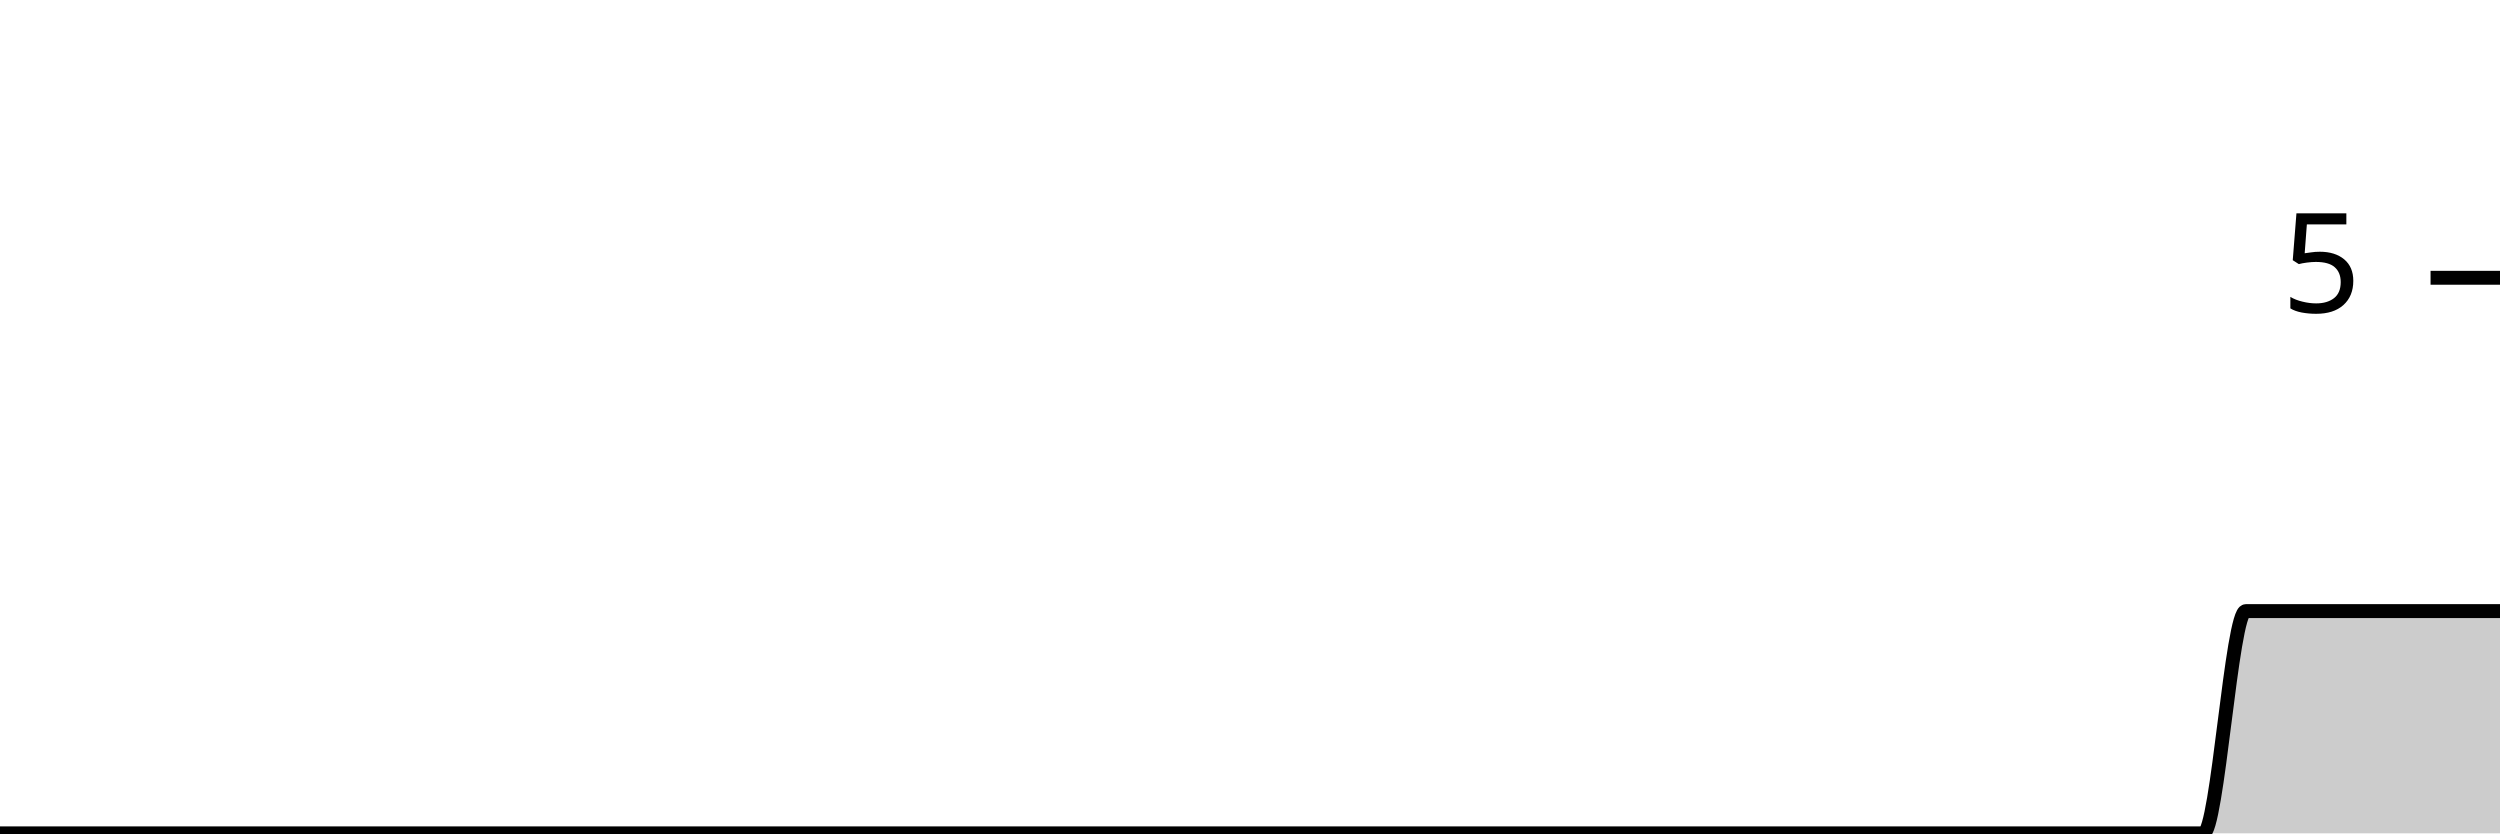
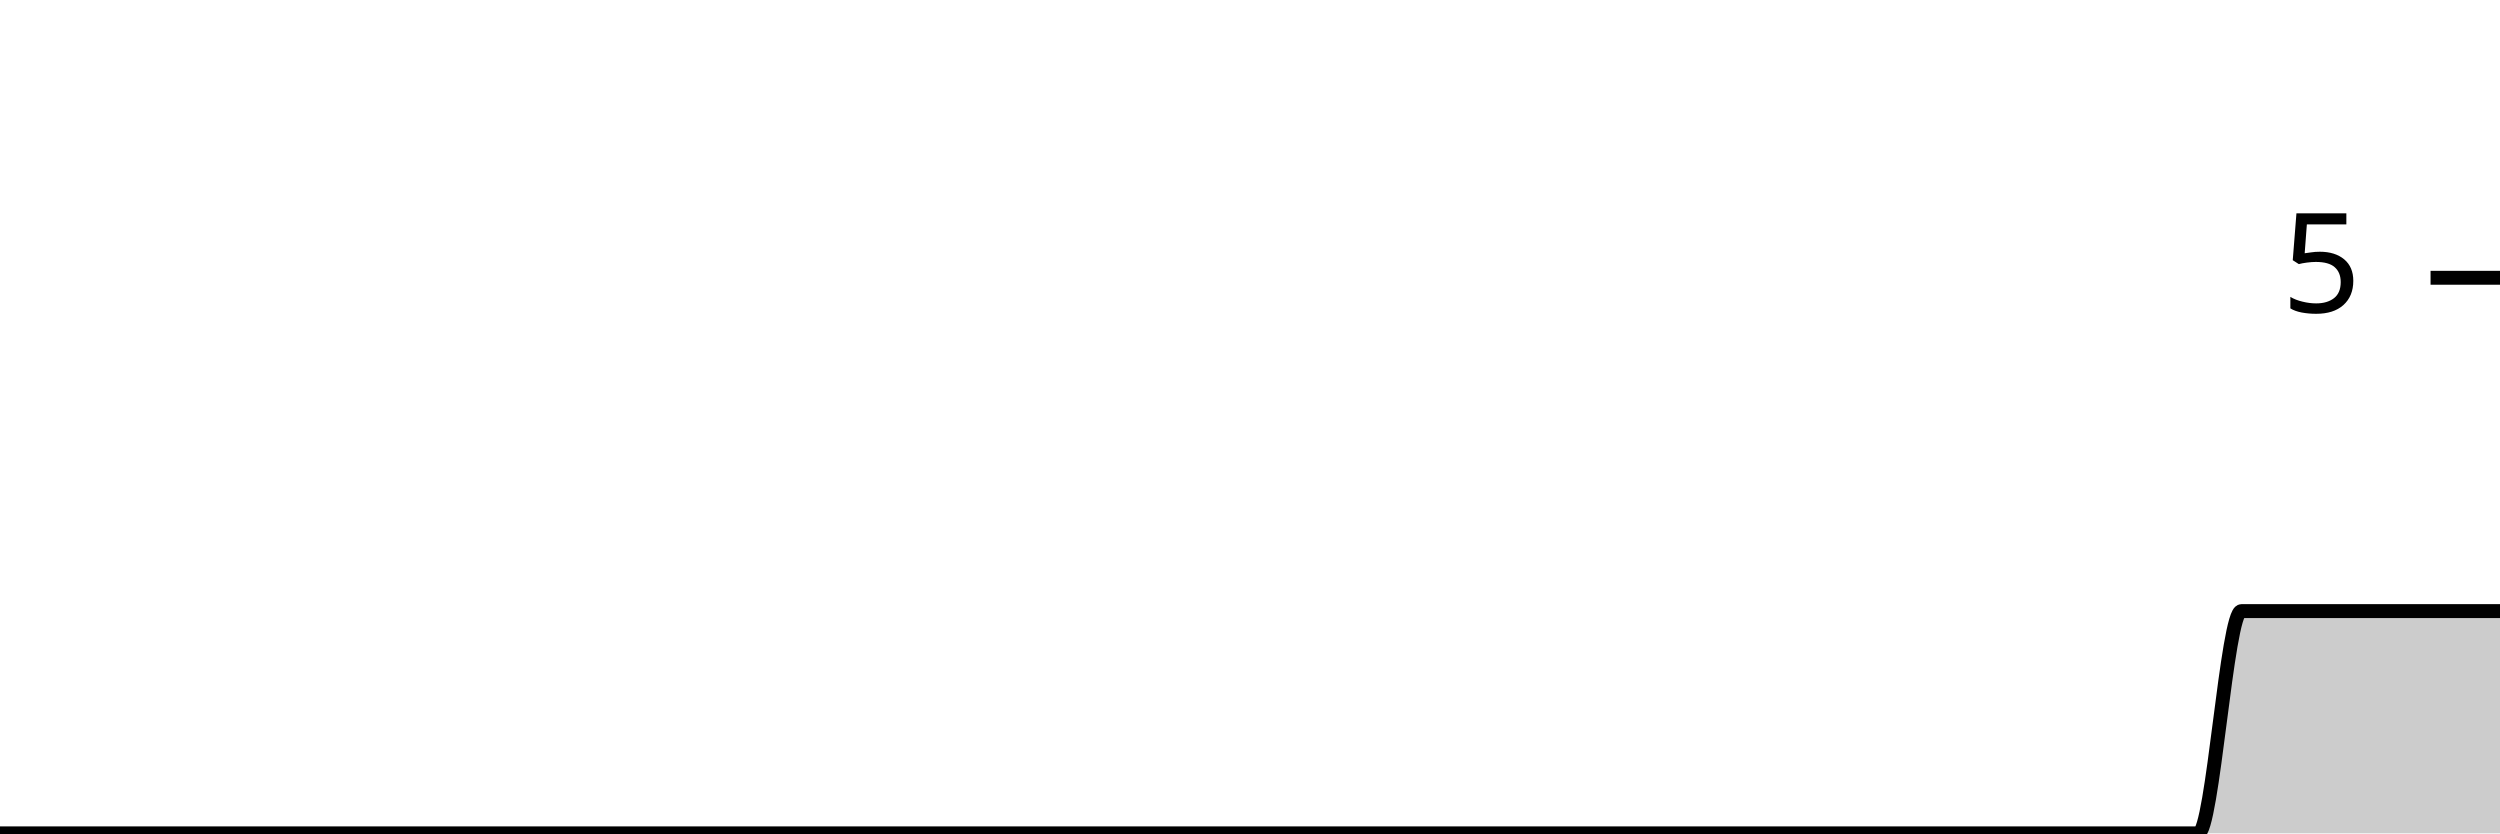
<svg xmlns="http://www.w3.org/2000/svg" viewBox="0 0 180 60">
  <g transform="translate(0,20)">
-     <path class="area" fill="rgba(0, 0, 0, 0.2)" d="M0,40C1.017,40,2.034,40,3.051,40C4.068,40,5.085,40,6.102,40C7.119,40,8.136,40,9.153,40C10.169,40,11.186,40,12.203,40C13.22,40,14.237,40,15.254,40C16.271,40,17.288,40,18.305,40C19.322,40,20.339,40,21.356,40C22.373,40,23.39,40,24.407,40C25.424,40,26.441,40,27.458,40C28.475,40,29.492,40,30.508,40C31.525,40,32.542,40,33.559,40C34.576,40,35.593,40,36.61,40C37.627,40,38.644,40,39.661,40C40.678,40,41.695,40,42.712,40C43.729,40,44.746,40,45.763,40C46.78,40,47.797,40,48.814,40C49.831,40,50.847,40,51.864,40C52.881,40,53.898,40,54.915,40C55.932,40,56.949,40,57.966,40C58.983,40,60,40,61.017,40C62.034,40,63.051,40,64.068,40C65.085,40,66.102,40,67.119,40C68.136,40,69.153,40,70.169,40C71.186,40,72.203,40,73.22,40C74.237,40,75.254,40,76.271,40C77.288,40,78.305,40,79.322,40C80.339,40,81.356,40,82.373,40C83.39,40,84.407,40,85.424,40C86.441,40,87.458,40,88.475,40C89.492,40,90.508,40,91.525,40C92.542,40,93.559,40,94.576,40C95.593,40,96.61,40,97.627,40C98.644,40,99.661,40,100.678,40C101.695,40,102.712,40,103.729,40C104.746,40,105.763,40,106.78,40C107.797,40,108.814,40,109.831,40C110.847,40,111.864,40,112.881,40C113.898,40,114.915,40,115.932,40C116.949,40,117.966,40,118.983,40C120,40,121.017,40,122.034,40C123.051,40,124.068,40,125.085,40C126.102,40,127.119,40,128.136,40C129.153,40,130.169,40,131.186,40C132.203,40,133.22,40,134.237,40C135.254,40,136.271,40,137.288,40C138.305,40,139.322,40,140.339,40C141.356,40,142.373,40,143.39,40C144.407,40,145.424,40,146.441,40C147.458,40,148.475,40,149.492,40C150.508,40,151.525,40,152.542,40C153.559,40,154.576,40,155.593,40C156.61,40,157.627,40,158.644,40C159.661,40,160.678,24,161.695,24C162.712,24,163.729,24,164.746,24C165.763,24,166.78,24,167.797,24C168.814,24,169.831,24,170.847,24C171.864,24,172.881,24,173.898,24C174.915,24,175.932,24,176.949,24C177.966,24,178.983,24,180,24L180,40C178.983,40,177.966,40,176.949,40C175.932,40,174.915,40,173.898,40C172.881,40,171.864,40,170.847,40C169.831,40,168.814,40,167.797,40C166.78,40,165.763,40,164.746,40C163.729,40,162.712,40,161.695,40C160.678,40,159.661,40,158.644,40C157.627,40,156.61,40,155.593,40C154.576,40,153.559,40,152.542,40C151.525,40,150.508,40,149.492,40C148.475,40,147.458,40,146.441,40C145.424,40,144.407,40,143.39,40C142.373,40,141.356,40,140.339,40C139.322,40,138.305,40,137.288,40C136.271,40,135.254,40,134.237,40C133.22,40,132.203,40,131.186,40C130.169,40,129.153,40,128.136,40C127.119,40,126.102,40,125.085,40C124.068,40,123.051,40,122.034,40C121.017,40,120,40,118.983,40C117.966,40,116.949,40,115.932,40C114.915,40,113.898,40,112.881,40C111.864,40,110.847,40,109.831,40C108.814,40,107.797,40,106.78,40C105.763,40,104.746,40,103.729,40C102.712,40,101.695,40,100.678,40C99.661,40,98.644,40,97.627,40C96.61,40,95.593,40,94.576,40C93.559,40,92.542,40,91.525,40C90.508,40,89.492,40,88.475,40C87.458,40,86.441,40,85.424,40C84.407,40,83.39,40,82.373,40C81.356,40,80.339,40,79.322,40C78.305,40,77.288,40,76.271,40C75.254,40,74.237,40,73.22,40C72.203,40,71.186,40,70.169,40C69.153,40,68.136,40,67.119,40C66.102,40,65.085,40,64.068,40C63.051,40,62.034,40,61.017,40C60,40,58.983,40,57.966,40C56.949,40,55.932,40,54.915,40C53.898,40,52.881,40,51.864,40C50.847,40,49.831,40,48.814,40C47.797,40,46.78,40,45.763,40C44.746,40,43.729,40,42.712,40C41.695,40,40.678,40,39.661,40C38.644,40,37.627,40,36.61,40C35.593,40,34.576,40,33.559,40C32.542,40,31.525,40,30.508,40C29.492,40,28.475,40,27.458,40C26.441,40,25.424,40,24.407,40C23.39,40,22.373,40,21.356,40C20.339,40,19.322,40,18.305,40C17.288,40,16.271,40,15.254,40C14.237,40,13.22,40,12.203,40C11.186,40,10.169,40,9.153,40C8.136,40,7.119,40,6.102,40C5.085,40,4.068,40,3.051,40C2.034,40,1.017,40,0,40Z" />
-     <path class="line" stroke="black" fill="none" d="M0,40C1.017,40,2.034,40,3.051,40C4.068,40,5.085,40,6.102,40C7.119,40,8.136,40,9.153,40C10.169,40,11.186,40,12.203,40C13.22,40,14.237,40,15.254,40C16.271,40,17.288,40,18.305,40C19.322,40,20.339,40,21.356,40C22.373,40,23.39,40,24.407,40C25.424,40,26.441,40,27.458,40C28.475,40,29.492,40,30.508,40C31.525,40,32.542,40,33.559,40C34.576,40,35.593,40,36.61,40C37.627,40,38.644,40,39.661,40C40.678,40,41.695,40,42.712,40C43.729,40,44.746,40,45.763,40C46.78,40,47.797,40,48.814,40C49.831,40,50.847,40,51.864,40C52.881,40,53.898,40,54.915,40C55.932,40,56.949,40,57.966,40C58.983,40,60,40,61.017,40C62.034,40,63.051,40,64.068,40C65.085,40,66.102,40,67.119,40C68.136,40,69.153,40,70.169,40C71.186,40,72.203,40,73.22,40C74.237,40,75.254,40,76.271,40C77.288,40,78.305,40,79.322,40C80.339,40,81.356,40,82.373,40C83.39,40,84.407,40,85.424,40C86.441,40,87.458,40,88.475,40C89.492,40,90.508,40,91.525,40C92.542,40,93.559,40,94.576,40C95.593,40,96.61,40,97.627,40C98.644,40,99.661,40,100.678,40C101.695,40,102.712,40,103.729,40C104.746,40,105.763,40,106.78,40C107.797,40,108.814,40,109.831,40C110.847,40,111.864,40,112.881,40C113.898,40,114.915,40,115.932,40C116.949,40,117.966,40,118.983,40C120,40,121.017,40,122.034,40C123.051,40,124.068,40,125.085,40C126.102,40,127.119,40,128.136,40C129.153,40,130.169,40,131.186,40C132.203,40,133.22,40,134.237,40C135.254,40,136.271,40,137.288,40C138.305,40,139.322,40,140.339,40C141.356,40,142.373,40,143.39,40C144.407,40,145.424,40,146.441,40C147.458,40,148.475,40,149.492,40C150.508,40,151.525,40,152.542,40C153.559,40,154.576,40,155.593,40C156.61,40,157.627,40,158.644,40C159.661,40,160.678,24,161.695,24C162.712,24,163.729,24,164.746,24C165.763,24,166.78,24,167.797,24C168.814,24,169.831,24,170.847,24C171.864,24,172.881,24,173.898,24C174.915,24,175.932,24,176.949,24C177.966,24,178.983,24,180,24" />
+     <path class="area" fill="rgba(0, 0, 0, 0.2)" d="M0,40C1.034,40,2.069,40,3.103,40C4.138,40,5.172,40,6.207,40C7.241,40,8.276,40,9.31,40C10.345,40,11.379,40,12.414,40C13.448,40,14.483,40,15.517,40C16.552,40,17.586,40,18.621,40C19.655,40,20.69,40,21.724,40C22.759,40,23.793,40,24.828,40C25.862,40,26.897,40,27.931,40C28.966,40,30,40,31.034,40C32.069,40,33.103,40,34.138,40C35.172,40,36.207,40,37.241,40C38.276,40,39.31,40,40.345,40C41.379,40,42.414,40,43.448,40C44.483,40,45.517,40,46.552,40C47.586,40,48.621,40,49.655,40C50.69,40,51.724,40,52.759,40C53.793,40,54.828,40,55.862,40C56.897,40,57.931,40,58.966,40C60,40,61.034,40,62.069,40C63.103,40,64.138,40,65.172,40C66.207,40,67.241,40,68.276,40C69.31,40,70.345,40,71.379,40C72.414,40,73.448,40,74.483,40C75.517,40,76.552,40,77.586,40C78.621,40,79.655,40,80.69,40C81.724,40,82.759,40,83.793,40C84.828,40,85.862,40,86.897,40C87.931,40,88.966,40,90,40C91.034,40,92.069,40,93.103,40C94.138,40,95.172,40,96.207,40C97.241,40,98.276,40,99.31,40C100.345,40,101.379,40,102.414,40C103.448,40,104.483,40,105.517,40C106.552,40,107.586,40,108.621,40C109.655,40,110.69,40,111.724,40C112.759,40,113.793,40,114.828,40C115.862,40,116.897,40,117.931,40C118.966,40,120,40,121.034,40C122.069,40,123.103,40,124.138,40C125.172,40,126.207,40,127.241,40C128.276,40,129.31,40,130.345,40C131.379,40,132.414,40,133.448,40C134.483,40,135.517,40,136.552,40C137.586,40,138.621,40,139.655,40C140.69,40,141.724,40,142.759,40C143.793,40,144.828,40,145.862,40C146.897,40,147.931,40,148.966,40C150,40,151.034,40,152.069,40C153.103,40,154.138,40,155.172,40C156.207,40,157.241,40,158.276,40C159.31,40,160.345,24,161.379,24C162.414,24,163.448,24,164.483,24C165.517,24,166.552,24,167.586,24C168.621,24,169.655,24,170.69,24C171.724,24,172.759,24,173.793,24C174.828,24,175.862,24,176.897,24C177.931,24,178.966,24,180,24L180,40C178.966,40,177.931,40,176.897,40C175.862,40,174.828,40,173.793,40C172.759,40,171.724,40,170.69,40C169.655,40,168.621,40,167.586,40C166.552,40,165.517,40,164.483,40C163.448,40,162.414,40,161.379,40C160.345,40,159.31,40,158.276,40C157.241,40,156.207,40,155.172,40C154.138,40,153.103,40,152.069,40C151.034,40,150,40,148.966,40C147.931,40,146.897,40,145.862,40C144.828,40,143.793,40,142.759,40C141.724,40,140.69,40,139.655,40C138.621,40,137.586,40,136.552,40C135.517,40,134.483,40,133.448,40C132.414,40,131.379,40,130.345,40C129.31,40,128.276,40,127.241,40C126.207,40,125.172,40,124.138,40C123.103,40,122.069,40,121.034,40C120,40,118.966,40,117.931,40C116.897,40,115.862,40,114.828,40C113.793,40,112.759,40,111.724,40C110.69,40,109.655,40,108.621,40C107.586,40,106.552,40,105.517,40C104.483,40,103.448,40,102.414,40C101.379,40,100.345,40,99.31,40C98.276,40,97.241,40,96.207,40C95.172,40,94.138,40,93.103,40C92.069,40,91.034,40,90,40C88.966,40,87.931,40,86.897,40C85.862,40,84.828,40,83.793,40C82.759,40,81.724,40,80.69,40C79.655,40,78.621,40,77.586,40C76.552,40,75.517,40,74.483,40C73.448,40,72.414,40,71.379,40C70.345,40,69.31,40,68.276,40C67.241,40,66.207,40,65.172,40C64.138,40,63.103,40,62.069,40C61.034,40,60,40,58.966,40C57.931,40,56.897,40,55.862,40C54.828,40,53.793,40,52.759,40C51.724,40,50.69,40,49.655,40C48.621,40,47.586,40,46.552,40C45.517,40,44.483,40,43.448,40C42.414,40,41.379,40,40.345,40C39.31,40,38.276,40,37.241,40C36.207,40,35.172,40,34.138,40C33.103,40,32.069,40,31.034,40C30,40,28.966,40,27.931,40C26.897,40,25.862,40,24.828,40C23.793,40,22.759,40,21.724,40C20.69,40,19.655,40,18.621,40C17.586,40,16.552,40,15.517,40C14.483,40,13.448,40,12.414,40C11.379,40,10.345,40,9.31,40C8.276,40,7.241,40,6.207,40C5.172,40,4.138,40,3.103,40C2.069,40,1.034,40,0,40Z" />
+     <path class="line" stroke="black" fill="none" d="M0,40C1.034,40,2.069,40,3.103,40C4.138,40,5.172,40,6.207,40C7.241,40,8.276,40,9.31,40C10.345,40,11.379,40,12.414,40C13.448,40,14.483,40,15.517,40C16.552,40,17.586,40,18.621,40C19.655,40,20.69,40,21.724,40C22.759,40,23.793,40,24.828,40C25.862,40,26.897,40,27.931,40C28.966,40,30,40,31.034,40C32.069,40,33.103,40,34.138,40C35.172,40,36.207,40,37.241,40C38.276,40,39.31,40,40.345,40C41.379,40,42.414,40,43.448,40C44.483,40,45.517,40,46.552,40C47.586,40,48.621,40,49.655,40C50.69,40,51.724,40,52.759,40C53.793,40,54.828,40,55.862,40C56.897,40,57.931,40,58.966,40C60,40,61.034,40,62.069,40C63.103,40,64.138,40,65.172,40C66.207,40,67.241,40,68.276,40C69.31,40,70.345,40,71.379,40C72.414,40,73.448,40,74.483,40C75.517,40,76.552,40,77.586,40C78.621,40,79.655,40,80.69,40C81.724,40,82.759,40,83.793,40C84.828,40,85.862,40,86.897,40C87.931,40,88.966,40,90,40C91.034,40,92.069,40,93.103,40C94.138,40,95.172,40,96.207,40C97.241,40,98.276,40,99.31,40C100.345,40,101.379,40,102.414,40C103.448,40,104.483,40,105.517,40C106.552,40,107.586,40,108.621,40C109.655,40,110.69,40,111.724,40C112.759,40,113.793,40,114.828,40C115.862,40,116.897,40,117.931,40C118.966,40,120,40,121.034,40C122.069,40,123.103,40,124.138,40C125.172,40,126.207,40,127.241,40C128.276,40,129.31,40,130.345,40C131.379,40,132.414,40,133.448,40C134.483,40,135.517,40,136.552,40C137.586,40,138.621,40,139.655,40C140.69,40,141.724,40,142.759,40C143.793,40,144.828,40,145.862,40C146.897,40,147.931,40,148.966,40C150,40,151.034,40,152.069,40C153.103,40,154.138,40,155.172,40C156.207,40,157.241,40,158.276,40C159.31,40,160.345,24,161.379,24C162.414,24,163.448,24,164.483,24C165.517,24,166.552,24,167.586,24C168.621,24,169.655,24,170.69,24C171.724,24,172.759,24,173.793,24C174.828,24,175.862,24,176.897,24C177.931,24,178.966,24,180,24" />
    <path class="axis-ceiling" stroke-width="1" stroke="black" fill="none" d="M175,0L180,0" />
    <text class="axis-ceiling-label" font-family="sans-serif" text-anchor="end" font-size="10px" x="170" y="2.5">5</text>
  </g>
</svg>
